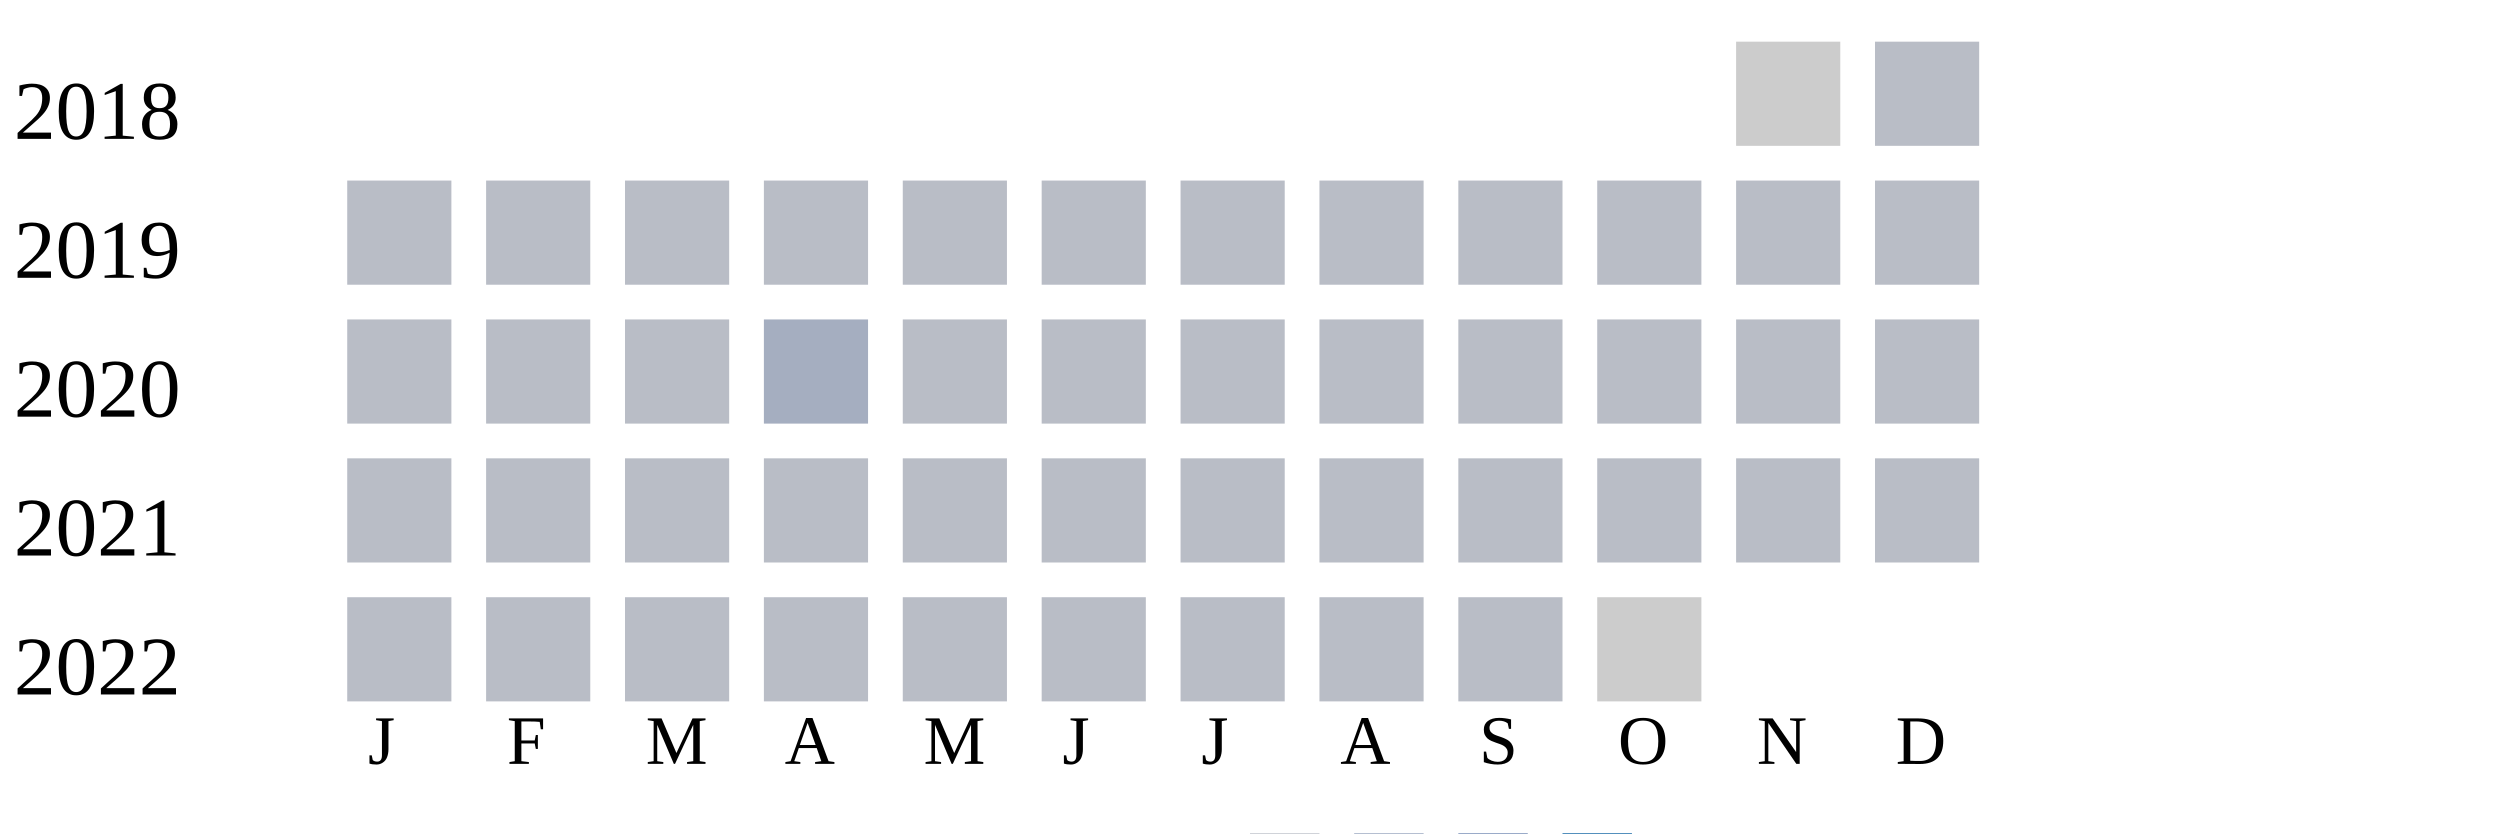
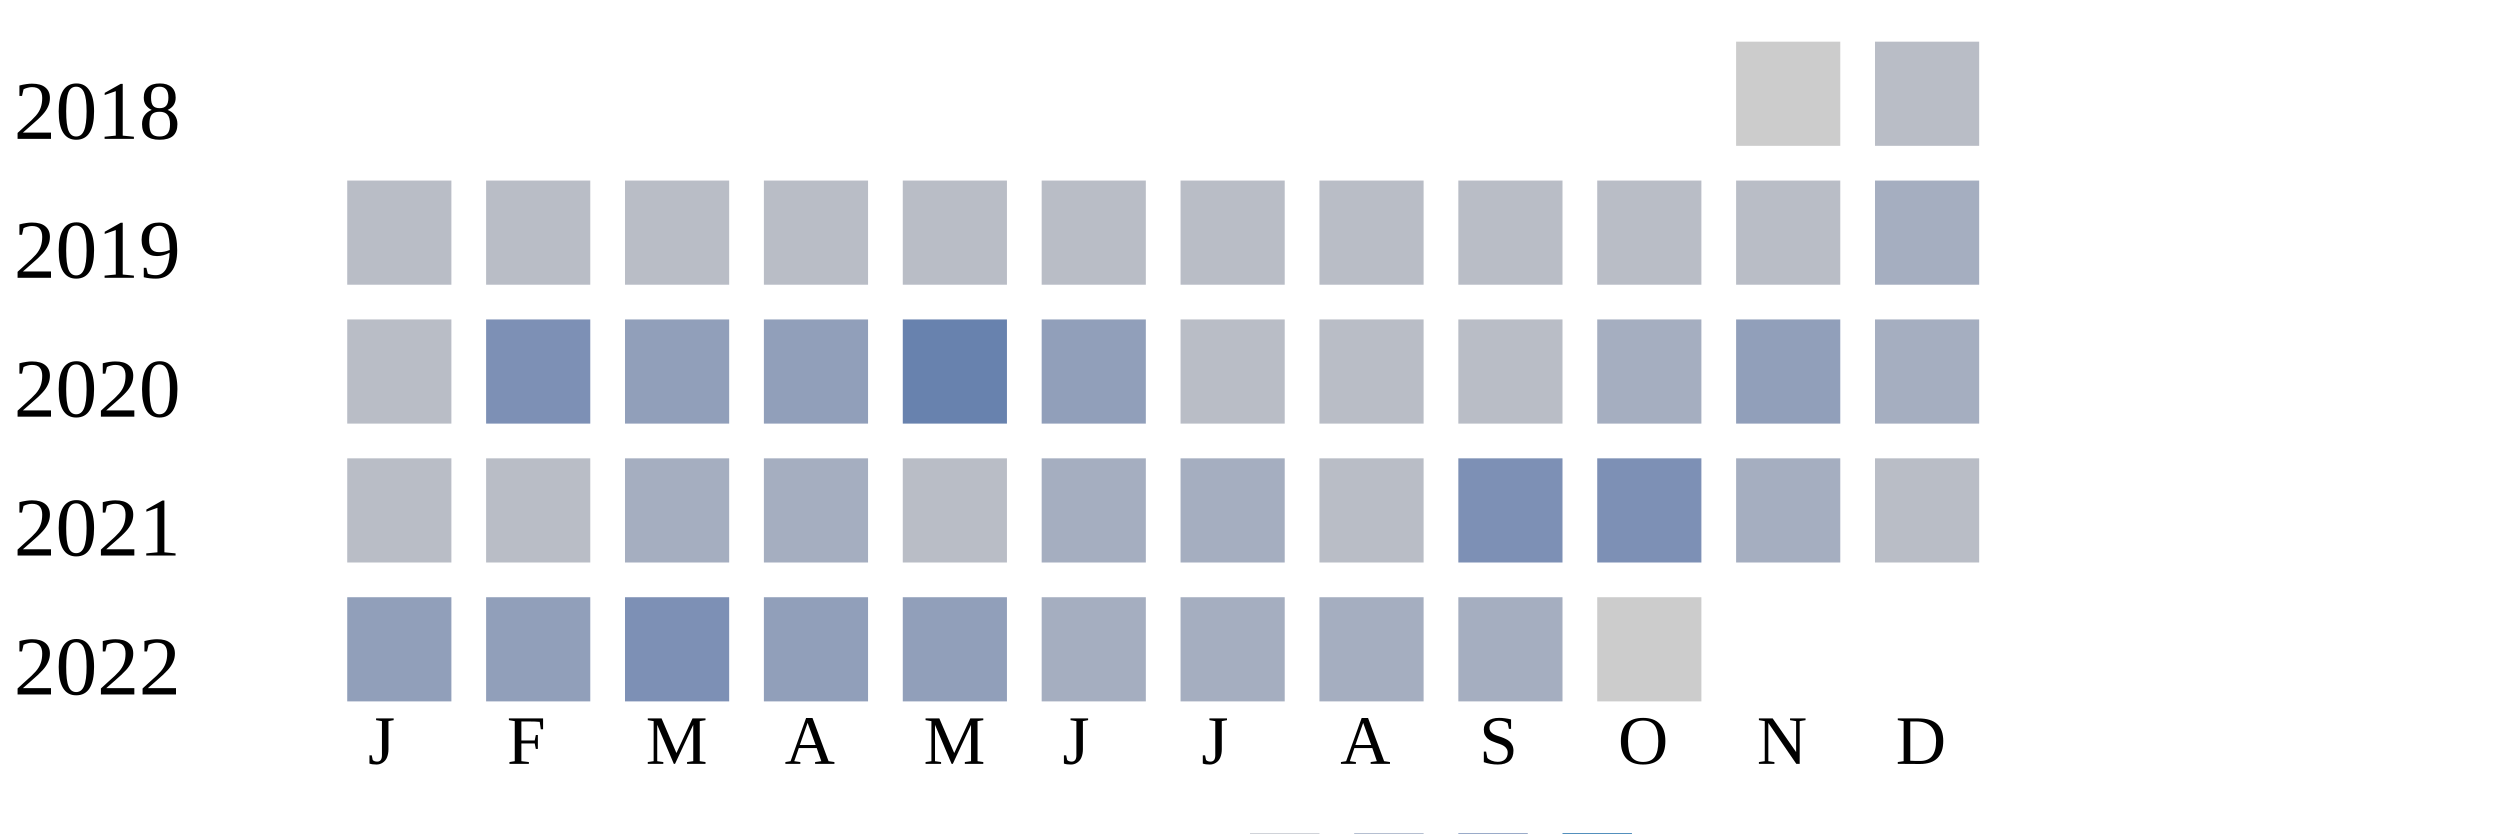
<svg xmlns="http://www.w3.org/2000/svg" width="360" height="120">
  <g transform="translate(0 0)">
    <text x="2" y="20">2018</text>
    <rect x="250" y="6" width="15" height="15" fill="#cccccc" />
    <rect x="270" y="6" width="15" height="15" fill="#b9bdc6" />
  </g>
  <g transform="translate(0 20)">
    <text x="2" y="20">2019</text>
    <rect x="50" y="6" width="15" height="15" fill="#b9bdc6" />
    <rect x="70" y="6" width="15" height="15" fill="#b9bdc6" />
    <rect x="90" y="6" width="15" height="15" fill="#b9bdc6" />
    <rect x="110" y="6" width="15" height="15" fill="#b9bdc6" />
    <rect x="130" y="6" width="15" height="15" fill="#b9bdc6" />
    <rect x="150" y="6" width="15" height="15" fill="#b9bdc6" />
    <rect x="170" y="6" width="15" height="15" fill="#b9bdc6" />
    <rect x="190" y="6" width="15" height="15" fill="#b9bdc6" />
    <rect x="210" y="6" width="15" height="15" fill="#b9bdc6" />
    <rect x="230" y="6" width="15" height="15" fill="#b9bdc6" />
    <rect x="250" y="6" width="15" height="15" fill="#b9bdc6" />
-     <rect x="270" y="6" width="15" height="15" fill="#b9bdc6" />
+     <rect x="270" y="6" width="15" height="15" fill="#a5aec0" />
  </g>
  <g transform="translate(0 40)">
    <text x="2" y="20">2020</text>
    <rect x="50" y="6" width="15" height="15" fill="#b9bdc6" />
-     <rect x="70" y="6" width="15" height="15" fill="#b9bdc6" />
-     <rect x="90" y="6" width="15" height="15" fill="#b9bdc6" />
-     <rect x="110" y="6" width="15" height="15" fill="#a5aec0" />
-     <rect x="130" y="6" width="15" height="15" fill="#b9bdc6" />
-     <rect x="150" y="6" width="15" height="15" fill="#b9bdc6" />
+     <rect x="70" y="6" width="15" height="15" fill="#7d90b5" />
+     <rect x="90" y="6" width="15" height="15" fill="#919fba" />
+     <rect x="110" y="6" width="15" height="15" fill="#919fba" />
+     <rect x="130" y="6" width="15" height="15" fill="#6882ae" />
+     <rect x="150" y="6" width="15" height="15" fill="#919fba" />
    <rect x="170" y="6" width="15" height="15" fill="#b9bdc6" />
    <rect x="190" y="6" width="15" height="15" fill="#b9bdc6" />
    <rect x="210" y="6" width="15" height="15" fill="#b9bdc6" />
-     <rect x="230" y="6" width="15" height="15" fill="#b9bdc6" />
-     <rect x="250" y="6" width="15" height="15" fill="#b9bdc6" />
-     <rect x="270" y="6" width="15" height="15" fill="#b9bdc6" />
+     <rect x="230" y="6" width="15" height="15" fill="#a5aec0" />
+     <rect x="250" y="6" width="15" height="15" fill="#919fba" />
+     <rect x="270" y="6" width="15" height="15" fill="#a5aec0" />
  </g>
  <g transform="translate(0 60)">
    <text x="2" y="20">2021</text>
    <rect x="50" y="6" width="15" height="15" fill="#b9bdc6" />
    <rect x="70" y="6" width="15" height="15" fill="#b9bdc6" />
-     <rect x="90" y="6" width="15" height="15" fill="#b9bdc6" />
-     <rect x="110" y="6" width="15" height="15" fill="#b9bdc6" />
+     <rect x="90" y="6" width="15" height="15" fill="#a5aec0" />
+     <rect x="110" y="6" width="15" height="15" fill="#a5aec0" />
    <rect x="130" y="6" width="15" height="15" fill="#b9bdc6" />
-     <rect x="150" y="6" width="15" height="15" fill="#b9bdc6" />
-     <rect x="170" y="6" width="15" height="15" fill="#b9bdc6" />
+     <rect x="150" y="6" width="15" height="15" fill="#a5aec0" />
+     <rect x="170" y="6" width="15" height="15" fill="#a5aec0" />
    <rect x="190" y="6" width="15" height="15" fill="#b9bdc6" />
-     <rect x="210" y="6" width="15" height="15" fill="#b9bdc6" />
-     <rect x="230" y="6" width="15" height="15" fill="#b9bdc6" />
-     <rect x="250" y="6" width="15" height="15" fill="#b9bdc6" />
+     <rect x="210" y="6" width="15" height="15" fill="#7d90b5" />
+     <rect x="230" y="6" width="15" height="15" fill="#7d90b5" />
+     <rect x="250" y="6" width="15" height="15" fill="#a5aec0" />
    <rect x="270" y="6" width="15" height="15" fill="#b9bdc6" />
  </g>
  <g transform="translate(0 80)">
    <text x="2" y="20">2022</text>
-     <rect x="50" y="6" width="15" height="15" fill="#b9bdc6" />
-     <rect x="70" y="6" width="15" height="15" fill="#b9bdc6" />
-     <rect x="90" y="6" width="15" height="15" fill="#b9bdc6" />
-     <rect x="110" y="6" width="15" height="15" fill="#b9bdc6" />
-     <rect x="130" y="6" width="15" height="15" fill="#b9bdc6" />
-     <rect x="150" y="6" width="15" height="15" fill="#b9bdc6" />
-     <rect x="170" y="6" width="15" height="15" fill="#b9bdc6" />
-     <rect x="190" y="6" width="15" height="15" fill="#b9bdc6" />
-     <rect x="210" y="6" width="15" height="15" fill="#b9bdc6" />
+     <rect x="50" y="6" width="15" height="15" fill="#919fba" />
+     <rect x="70" y="6" width="15" height="15" fill="#919fba" />
+     <rect x="90" y="6" width="15" height="15" fill="#7d90b5" />
+     <rect x="110" y="6" width="15" height="15" fill="#919fba" />
+     <rect x="130" y="6" width="15" height="15" fill="#919fba" />
+     <rect x="150" y="6" width="15" height="15" fill="#a5aec0" />
+     <rect x="170" y="6" width="15" height="15" fill="#a5aec0" />
+     <rect x="190" y="6" width="15" height="15" fill="#a5aec0" />
+     <rect x="210" y="6" width="15" height="15" fill="#a5aec0" />
    <rect x="230" y="6" width="15" height="15" fill="#cccccc" />
  </g>
  <text style="font-size: 10px; text-align: center" x="53" y="110">J</text>
  <text style="font-size: 10px; text-align: center" x="73" y="110">F</text>
  <text style="font-size: 10px; text-align: center" x="93" y="110">M</text>
  <text style="font-size: 10px; text-align: center" x="113" y="110">A</text>
  <text style="font-size: 10px; text-align: center" x="133" y="110">M</text>
  <text style="font-size: 10px; text-align: center" x="153" y="110">J</text>
  <text style="font-size: 10px; text-align: center" x="173" y="110">J</text>
  <text style="font-size: 10px; text-align: center" x="193" y="110">A</text>
  <text style="font-size: 10px; text-align: center" x="213" y="110">S</text>
  <text style="font-size: 10px; text-align: center" x="233" y="110">O</text>
  <text style="font-size: 10px; text-align: center" x="253" y="110">N</text>
  <text style="font-size: 10px; text-align: center" x="273" y="110">D</text>
  <text style="font-size: 10px;" x="155" y="129">Less</text>
  <rect fill="#b9bdc6" width="10" height="10" x="180" y="120" />
  <rect fill="#919fba" width="10" height="10" x="195" y="120" />
  <rect fill="#6882ae" width="10" height="10" x="210" y="120" />
  <rect fill="#005a9c" width="10" height="10" x="225" y="120" />
  <text x="240" y="129" style="font-size: 10px;">More</text>
</svg>
